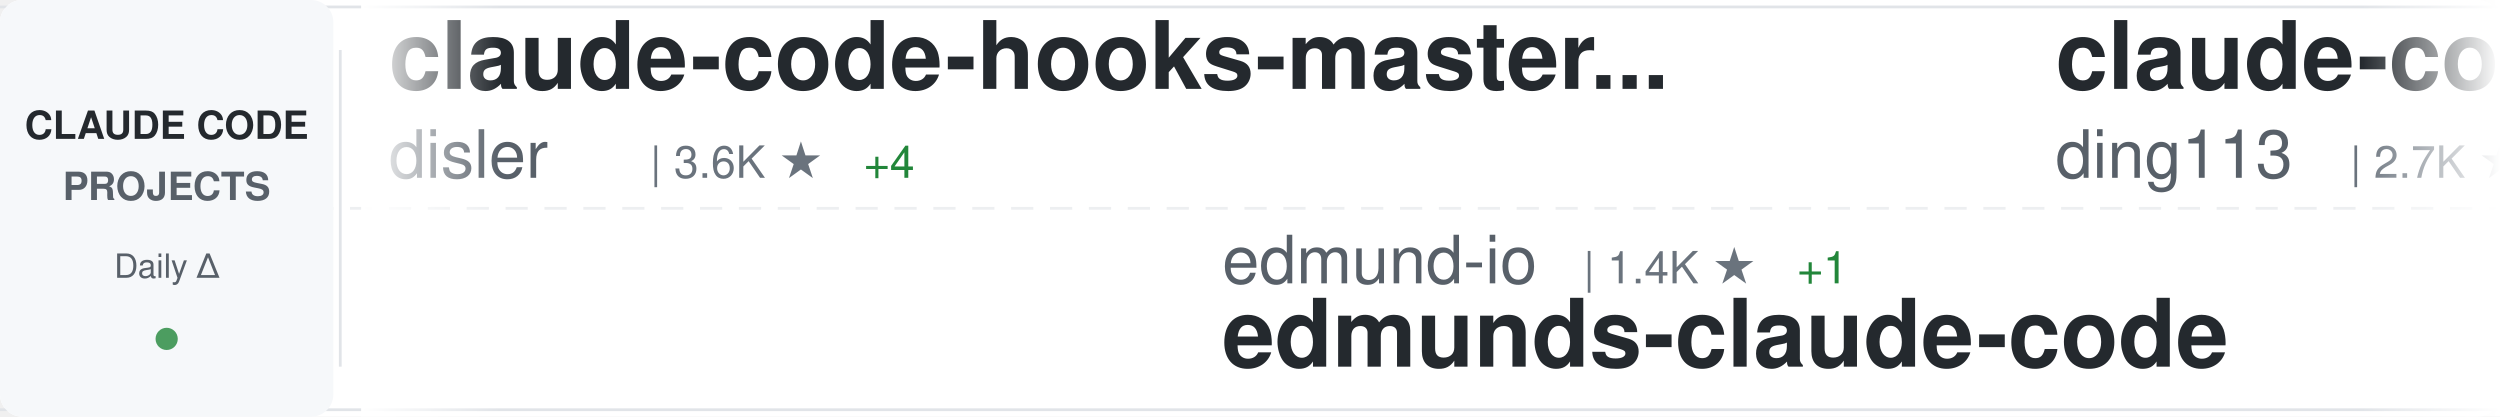
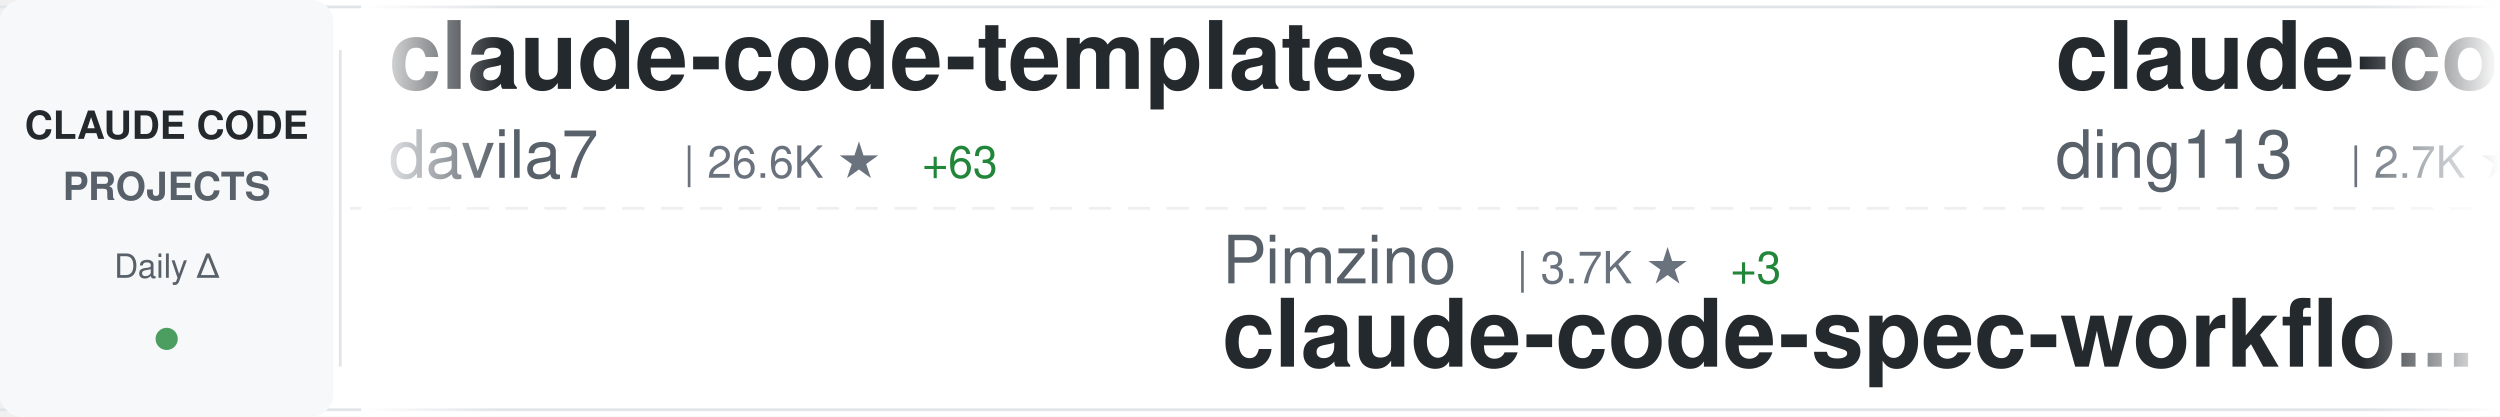
<svg xmlns="http://www.w3.org/2000/svg" width="900" height="150">
  <defs>
    <linearGradient id="awesomeLeftFade" x1="0%" y1="0%" x2="100%" y2="0%">
      <stop offset="0%" style="stop-color:#ffffff;stop-opacity:1" />
      <stop offset="100%" style="stop-color:#ffffff;stop-opacity:0" />
    </linearGradient>
    <linearGradient id="awesomeRightFade" x1="0%" y1="0%" x2="100%" y2="0%">
      <stop offset="0%" style="stop-color:#ffffff;stop-opacity:0" />
      <stop offset="100%" style="stop-color:#ffffff;stop-opacity:1" />
    </linearGradient>
  </defs>
  <rect width="900" height="150" fill="#ffffff" rx="8" />
  <rect x="0" y="2" width="900" height="1" fill="#e1e4e8" />
  <rect x="0" y="147" width="900" height="1" fill="#e1e4e8" />
  <line x1="0" y1="75" x2="900" y2="75" stroke="#e1e4e8" stroke-width="1" stroke-dasharray="8 6" opacity="0.6" />
  <rect x="0" y="0" width="120" height="150" fill="#f6f8fa" rx="8" />
  <text x="60" y="50" font-family="-apple-system, BlinkMacSystemFont, 'Segoe UI', Helvetica, Arial, sans-serif" font-size="14" font-weight="600" fill="#24292e" text-anchor="middle">CLAUDE CODE</text>
  <text x="60" y="72" font-family="-apple-system, BlinkMacSystemFont, 'Segoe UI', Helvetica, Arial, sans-serif" font-size="14" font-weight="600" fill="#586069" text-anchor="middle">PROJECTS</text>
  <text x="60" y="100" font-family="-apple-system, BlinkMacSystemFont, 'Segoe UI', Helvetica, Arial, sans-serif" font-size="12" font-weight="500" fill="#586069" text-anchor="middle">Daily Δ</text>
  <circle cx="60" cy="122" r="4" fill="#22863a" opacity="0.8" />
  <rect x="122" y="18" width="1" height="114" fill="#e1e4e8" />
  <clipPath id="awesomeTickerClip">
    <rect x="130" y="0" width="770" height="150" />
  </clipPath>
  <g clip-path="url(#awesomeTickerClip)">
    <g id="awesomeTickerItems">
      <animateTransform attributeName="transform" attributeType="XML" type="translate" from="0 0" to="-3000 0" dur="54s" repeatCount="indefinite" />
      <g transform="translate(0, 0)">
-         <text x="140" y="32" font-family="-apple-system, BlinkMacSystemFont, 'Segoe UI', Helvetica, Arial, sans-serif" font-size="34" font-weight="600" fill="#24292e">claude-code-hooks-master...</text>
-         <text x="140" y="64" font-family="-apple-system, BlinkMacSystemFont, 'Segoe UI', Helvetica, Arial, sans-serif" font-size="24" font-weight="400" fill="#586069">disler</text>
-         <text x="234" y="64" font-family="-apple-system, BlinkMacSystemFont, 'Segoe UI', Helvetica, Arial, sans-serif" font-size="16" font-weight="500" fill="#6a737d">| 3.6K ★</text>
-         <text x="311" y="64" font-family="-apple-system, BlinkMacSystemFont, 'Segoe UI', Helvetica, Arial, sans-serif" font-size="16" font-weight="500" fill="#22863a"> +4</text>
+         <text x="140" y="32" font-family="-apple-system, BlinkMacSystemFont, 'Segoe UI', Helvetica, Arial, sans-serif" font-size="34" font-weight="600" fill="#24292e">claude-code-templates</text>
+         <text x="140" y="64" font-family="-apple-system, BlinkMacSystemFont, 'Segoe UI', Helvetica, Arial, sans-serif" font-size="24" font-weight="400" fill="#586069">davila7</text>
+         <text x="246" y="64" font-family="-apple-system, BlinkMacSystemFont, 'Segoe UI', Helvetica, Arial, sans-serif" font-size="16" font-weight="500" fill="#6a737d">| 26.6K ★</text>
+         <text x="332" y="64" font-family="-apple-system, BlinkMacSystemFont, 'Segoe UI', Helvetica, Arial, sans-serif" font-size="16" font-weight="500" fill="#22863a"> +63</text>
      </g>
      <g transform="translate(300, 0)">
-         <text x="140" y="102" font-family="-apple-system, BlinkMacSystemFont, 'Segoe UI', Helvetica, Arial, sans-serif" font-size="24" font-weight="400" fill="#586069">edmund-io</text>
-         <text x="270" y="102" font-family="-apple-system, BlinkMacSystemFont, 'Segoe UI', Helvetica, Arial, sans-serif" font-size="16" font-weight="500" fill="#6a737d">| 1.4K ★</text>
-         <text x="347" y="102" font-family="-apple-system, BlinkMacSystemFont, 'Segoe UI', Helvetica, Arial, sans-serif" font-size="16" font-weight="500" fill="#22863a"> +1</text>
-         <text x="140" y="132" font-family="-apple-system, BlinkMacSystemFont, 'Segoe UI', Helvetica, Arial, sans-serif" font-size="34" font-weight="600" fill="#24292e">edmunds-claude-code</text>
+         <text x="140" y="102" font-family="-apple-system, BlinkMacSystemFont, 'Segoe UI', Helvetica, Arial, sans-serif" font-size="24" font-weight="400" fill="#586069">Pimzino</text>
+         <text x="246" y="102" font-family="-apple-system, BlinkMacSystemFont, 'Segoe UI', Helvetica, Arial, sans-serif" font-size="16" font-weight="500" fill="#6a737d">| 3.7K ★</text>
+         <text x="323" y="102" font-family="-apple-system, BlinkMacSystemFont, 'Segoe UI', Helvetica, Arial, sans-serif" font-size="16" font-weight="500" fill="#22863a"> +3</text>
+         <text x="140" y="132" font-family="-apple-system, BlinkMacSystemFont, 'Segoe UI', Helvetica, Arial, sans-serif" font-size="34" font-weight="600" fill="#24292e">claude-code-spec-workflo...</text>
      </g>
      <g transform="translate(600, 0)">
        <text x="140" y="32" font-family="-apple-system, BlinkMacSystemFont, 'Segoe UI', Helvetica, Arial, sans-serif" font-size="34" font-weight="600" fill="#24292e">claude-code-hub</text>
        <text x="140" y="64" font-family="-apple-system, BlinkMacSystemFont, 'Segoe UI', Helvetica, Arial, sans-serif" font-size="24" font-weight="400" fill="#586069">ding113</text>
        <text x="246" y="64" font-family="-apple-system, BlinkMacSystemFont, 'Segoe UI', Helvetica, Arial, sans-serif" font-size="16" font-weight="500" fill="#6a737d">| 2.7K ★</text>
        <text x="323" y="64" font-family="-apple-system, BlinkMacSystemFont, 'Segoe UI', Helvetica, Arial, sans-serif" font-size="16" font-weight="500" fill="#22863a"> +4</text>
      </g>
      <g transform="translate(900, 0)">
-         <text x="140" y="102" font-family="-apple-system, BlinkMacSystemFont, 'Segoe UI', Helvetica, Arial, sans-serif" font-size="24" font-weight="400" fill="#586069">forrestchang</text>
-         <text x="306" y="102" font-family="-apple-system, BlinkMacSystemFont, 'Segoe UI', Helvetica, Arial, sans-serif" font-size="16" font-weight="500" fill="#6a737d">| 106.5K ★</text>
-         <text x="401" y="102" font-family="-apple-system, BlinkMacSystemFont, 'Segoe UI', Helvetica, Arial, sans-serif" font-size="16" font-weight="500" fill="#22863a"> +1.9K</text>
-         <text x="140" y="132" font-family="-apple-system, BlinkMacSystemFont, 'Segoe UI', Helvetica, Arial, sans-serif" font-size="34" font-weight="600" fill="#24292e">andrej-karpathy-skills</text>
+         <text x="140" y="102" font-family="-apple-system, BlinkMacSystemFont, 'Segoe UI', Helvetica, Arial, sans-serif" font-size="24" font-weight="400" fill="#586069">fuergaosi233</text>
+         <text x="306" y="102" font-family="-apple-system, BlinkMacSystemFont, 'Segoe UI', Helvetica, Arial, sans-serif" font-size="16" font-weight="500" fill="#6a737d">| 2.5K ★</text>
+         <text x="383" y="102" font-family="-apple-system, BlinkMacSystemFont, 'Segoe UI', Helvetica, Arial, sans-serif" font-size="16" font-weight="500" fill="#22863a"> +3</text>
+         <text x="140" y="132" font-family="-apple-system, BlinkMacSystemFont, 'Segoe UI', Helvetica, Arial, sans-serif" font-size="34" font-weight="600" fill="#24292e">claude-code-proxy</text>
      </g>
      <g transform="translate(1200, 0)">
-         <text x="140" y="32" font-family="-apple-system, BlinkMacSystemFont, 'Segoe UI', Helvetica, Arial, sans-serif" font-size="34" font-weight="600" fill="#24292e">claude-code-spec-workflo...</text>
-         <text x="140" y="64" font-family="-apple-system, BlinkMacSystemFont, 'Segoe UI', Helvetica, Arial, sans-serif" font-size="24" font-weight="400" fill="#586069">Pimzino</text>
-         <text x="246" y="64" font-family="-apple-system, BlinkMacSystemFont, 'Segoe UI', Helvetica, Arial, sans-serif" font-size="16" font-weight="500" fill="#6a737d">| 3.7K ★</text>
-         <text x="323" y="64" font-family="-apple-system, BlinkMacSystemFont, 'Segoe UI', Helvetica, Arial, sans-serif" font-size="16" font-weight="500" fill="#22863a"> +2</text>
+         <text x="140" y="32" font-family="-apple-system, BlinkMacSystemFont, 'Segoe UI', Helvetica, Arial, sans-serif" font-size="34" font-weight="600" fill="#24292e">claude-code-tips</text>
+         <text x="140" y="64" font-family="-apple-system, BlinkMacSystemFont, 'Segoe UI', Helvetica, Arial, sans-serif" font-size="24" font-weight="400" fill="#586069">ykdojo</text>
+         <text x="234" y="64" font-family="-apple-system, BlinkMacSystemFont, 'Segoe UI', Helvetica, Arial, sans-serif" font-size="16" font-weight="500" fill="#6a737d">| 8.1K ★</text>
+         <text x="311" y="64" font-family="-apple-system, BlinkMacSystemFont, 'Segoe UI', Helvetica, Arial, sans-serif" font-size="16" font-weight="500" fill="#22863a"> +19</text>
      </g>
      <g transform="translate(1500, 0)">
-         <text x="140" y="102" font-family="-apple-system, BlinkMacSystemFont, 'Segoe UI', Helvetica, Arial, sans-serif" font-size="24" font-weight="400" fill="#586069">Windy3f3f3f3f</text>
-         <text x="318" y="102" font-family="-apple-system, BlinkMacSystemFont, 'Segoe UI', Helvetica, Arial, sans-serif" font-size="16" font-weight="500" fill="#6a737d">| 1.1K ★</text>
-         <text x="395" y="102" font-family="-apple-system, BlinkMacSystemFont, 'Segoe UI', Helvetica, Arial, sans-serif" font-size="16" font-weight="500" fill="#22863a"> +3</text>
-         <text x="140" y="132" font-family="-apple-system, BlinkMacSystemFont, 'Segoe UI', Helvetica, Arial, sans-serif" font-size="34" font-weight="600" fill="#24292e">claude-code-from-scratch</text>
+         <text x="140" y="102" font-family="-apple-system, BlinkMacSystemFont, 'Segoe UI', Helvetica, Arial, sans-serif" font-size="24" font-weight="400" fill="#586069">wanshuiyin</text>
+         <text x="282" y="102" font-family="-apple-system, BlinkMacSystemFont, 'Segoe UI', Helvetica, Arial, sans-serif" font-size="16" font-weight="500" fill="#6a737d">| 7.9K ★</text>
+         <text x="359" y="102" font-family="-apple-system, BlinkMacSystemFont, 'Segoe UI', Helvetica, Arial, sans-serif" font-size="16" font-weight="500" fill="#22863a"> +41</text>
+         <text x="140" y="132" font-family="-apple-system, BlinkMacSystemFont, 'Segoe UI', Helvetica, Arial, sans-serif" font-size="34" font-weight="600" fill="#24292e">Auto-claude-code-researc...</text>
      </g>
      <g transform="translate(1800, 0)">
-         <text x="140" y="32" font-family="-apple-system, BlinkMacSystemFont, 'Segoe UI', Helvetica, Arial, sans-serif" font-size="34" font-weight="600" fill="#24292e">claude-code-guide</text>
-         <text x="140" y="64" font-family="-apple-system, BlinkMacSystemFont, 'Segoe UI', Helvetica, Arial, sans-serif" font-size="24" font-weight="400" fill="#586069">zebbern</text>
-         <text x="246" y="64" font-family="-apple-system, BlinkMacSystemFont, 'Segoe UI', Helvetica, Arial, sans-serif" font-size="16" font-weight="500" fill="#6a737d">| 4.1K ★</text>
-         <text x="323" y="64" font-family="-apple-system, BlinkMacSystemFont, 'Segoe UI', Helvetica, Arial, sans-serif" font-size="16" font-weight="500" fill="#22863a"> +6</text>
+         <text x="140" y="32" font-family="-apple-system, BlinkMacSystemFont, 'Segoe UI', Helvetica, Arial, sans-serif" font-size="34" font-weight="600" fill="#24292e">sc-claude-code-files</text>
+         <text x="140" y="64" font-family="-apple-system, BlinkMacSystemFont, 'Segoe UI', Helvetica, Arial, sans-serif" font-size="24" font-weight="400" fill="#586069">https-deeplearning-ai</text>
+         <text x="414" y="64" font-family="-apple-system, BlinkMacSystemFont, 'Segoe UI', Helvetica, Arial, sans-serif" font-size="16" font-weight="500" fill="#6a737d">| 500 ★</text>
      </g>
      <g transform="translate(2100, 0)">
-         <text x="140" y="102" font-family="-apple-system, BlinkMacSystemFont, 'Segoe UI', Helvetica, Arial, sans-serif" font-size="24" font-weight="400" fill="#586069">Piebald-AI</text>
-         <text x="282" y="102" font-family="-apple-system, BlinkMacSystemFont, 'Segoe UI', Helvetica, Arial, sans-serif" font-size="16" font-weight="500" fill="#6a737d">| 9.8K ★</text>
-         <text x="359" y="102" font-family="-apple-system, BlinkMacSystemFont, 'Segoe UI', Helvetica, Arial, sans-serif" font-size="16" font-weight="500" fill="#22863a"> +31</text>
-         <text x="140" y="132" font-family="-apple-system, BlinkMacSystemFont, 'Segoe UI', Helvetica, Arial, sans-serif" font-size="34" font-weight="600" fill="#24292e">claude-code-system-promp...</text>
+         <text x="140" y="102" font-family="-apple-system, BlinkMacSystemFont, 'Segoe UI', Helvetica, Arial, sans-serif" font-size="24" font-weight="400" fill="#586069">ChinaSiro</text>
+         <text x="270" y="102" font-family="-apple-system, BlinkMacSystemFont, 'Segoe UI', Helvetica, Arial, sans-serif" font-size="16" font-weight="500" fill="#6a737d">| 9.1K ★</text>
+         <text x="347" y="102" font-family="-apple-system, BlinkMacSystemFont, 'Segoe UI', Helvetica, Arial, sans-serif" font-size="16" font-weight="500" fill="#22863a"> +3</text>
+         <text x="140" y="132" font-family="-apple-system, BlinkMacSystemFont, 'Segoe UI', Helvetica, Arial, sans-serif" font-size="34" font-weight="600" fill="#24292e">claude-code-sourcemap</text>
      </g>
      <g transform="translate(2400, 0)">
-         <text x="140" y="32" font-family="-apple-system, BlinkMacSystemFont, 'Segoe UI', Helvetica, Arial, sans-serif" font-size="34" font-weight="600" fill="#24292e">claude-code-analysis</text>
-         <text x="140" y="64" font-family="-apple-system, BlinkMacSystemFont, 'Segoe UI', Helvetica, Arial, sans-serif" font-size="24" font-weight="400" fill="#586069">liuup</text>
-         <text x="222" y="64" font-family="-apple-system, BlinkMacSystemFont, 'Segoe UI', Helvetica, Arial, sans-serif" font-size="16" font-weight="500" fill="#6a737d">| 2.2K ★</text>
-         <text x="299" y="64" font-family="-apple-system, BlinkMacSystemFont, 'Segoe UI', Helvetica, Arial, sans-serif" font-size="16" font-weight="500" fill="#22863a"> +16</text>
+         <text x="140" y="32" font-family="-apple-system, BlinkMacSystemFont, 'Segoe UI', Helvetica, Arial, sans-serif" font-size="34" font-weight="600" fill="#24292e">claude-coder</text>
+         <text x="140" y="64" font-family="-apple-system, BlinkMacSystemFont, 'Segoe UI', Helvetica, Arial, sans-serif" font-size="24" font-weight="400" fill="#586069">kodu-ai</text>
+         <text x="246" y="64" font-family="-apple-system, BlinkMacSystemFont, 'Segoe UI', Helvetica, Arial, sans-serif" font-size="16" font-weight="500" fill="#6a737d">| 5.3K ★</text>
      </g>
      <g transform="translate(2700, 0)">
-         <text x="140" y="102" font-family="-apple-system, BlinkMacSystemFont, 'Segoe UI', Helvetica, Arial, sans-serif" font-size="24" font-weight="400" fill="#586069">rohitg00</text>
-         <text x="258" y="102" font-family="-apple-system, BlinkMacSystemFont, 'Segoe UI', Helvetica, Arial, sans-serif" font-size="16" font-weight="500" fill="#6a737d">| 1.5K ★</text>
-         <text x="335" y="102" font-family="-apple-system, BlinkMacSystemFont, 'Segoe UI', Helvetica, Arial, sans-serif" font-size="16" font-weight="500" fill="#22863a"> +9</text>
-         <text x="140" y="132" font-family="-apple-system, BlinkMacSystemFont, 'Segoe UI', Helvetica, Arial, sans-serif" font-size="34" font-weight="600" fill="#24292e">awesome-claude-code-tool...</text>
+         <text x="140" y="102" font-family="-apple-system, BlinkMacSystemFont, 'Segoe UI', Helvetica, Arial, sans-serif" font-size="24" font-weight="400" fill="#586069">ponponon</text>
+         <text x="258" y="102" font-family="-apple-system, BlinkMacSystemFont, 'Segoe UI', Helvetica, Arial, sans-serif" font-size="16" font-weight="500" fill="#6a737d">| 2.2K ★</text>
+         <text x="335" y="102" font-family="-apple-system, BlinkMacSystemFont, 'Segoe UI', Helvetica, Arial, sans-serif" font-size="16" font-weight="500" fill="#22863a"> +2</text>
+         <text x="140" y="132" font-family="-apple-system, BlinkMacSystemFont, 'Segoe UI', Helvetica, Arial, sans-serif" font-size="34" font-weight="600" fill="#24292e">claude_code_src</text>
      </g>
      <g transform="translate(3000, 0)">
-         <text x="140" y="32" font-family="-apple-system, BlinkMacSystemFont, 'Segoe UI', Helvetica, Arial, sans-serif" font-size="34" font-weight="600" fill="#24292e">claude-code-hooks-master...</text>
-         <text x="140" y="64" font-family="-apple-system, BlinkMacSystemFont, 'Segoe UI', Helvetica, Arial, sans-serif" font-size="24" font-weight="400" fill="#586069">disler</text>
-         <text x="234" y="64" font-family="-apple-system, BlinkMacSystemFont, 'Segoe UI', Helvetica, Arial, sans-serif" font-size="16" font-weight="500" fill="#6a737d">| 3.6K ★</text>
-         <text x="311" y="64" font-family="-apple-system, BlinkMacSystemFont, 'Segoe UI', Helvetica, Arial, sans-serif" font-size="16" font-weight="500" fill="#22863a"> +4</text>
+         <text x="140" y="32" font-family="-apple-system, BlinkMacSystemFont, 'Segoe UI', Helvetica, Arial, sans-serif" font-size="34" font-weight="600" fill="#24292e">claude-code-templates</text>
+         <text x="140" y="64" font-family="-apple-system, BlinkMacSystemFont, 'Segoe UI', Helvetica, Arial, sans-serif" font-size="24" font-weight="400" fill="#586069">davila7</text>
+         <text x="246" y="64" font-family="-apple-system, BlinkMacSystemFont, 'Segoe UI', Helvetica, Arial, sans-serif" font-size="16" font-weight="500" fill="#6a737d">| 26.6K ★</text>
+         <text x="332" y="64" font-family="-apple-system, BlinkMacSystemFont, 'Segoe UI', Helvetica, Arial, sans-serif" font-size="16" font-weight="500" fill="#22863a"> +63</text>
      </g>
      <g transform="translate(3300, 0)">
-         <text x="140" y="102" font-family="-apple-system, BlinkMacSystemFont, 'Segoe UI', Helvetica, Arial, sans-serif" font-size="24" font-weight="400" fill="#586069">edmund-io</text>
-         <text x="270" y="102" font-family="-apple-system, BlinkMacSystemFont, 'Segoe UI', Helvetica, Arial, sans-serif" font-size="16" font-weight="500" fill="#6a737d">| 1.4K ★</text>
-         <text x="347" y="102" font-family="-apple-system, BlinkMacSystemFont, 'Segoe UI', Helvetica, Arial, sans-serif" font-size="16" font-weight="500" fill="#22863a"> +1</text>
-         <text x="140" y="132" font-family="-apple-system, BlinkMacSystemFont, 'Segoe UI', Helvetica, Arial, sans-serif" font-size="34" font-weight="600" fill="#24292e">edmunds-claude-code</text>
+         <text x="140" y="102" font-family="-apple-system, BlinkMacSystemFont, 'Segoe UI', Helvetica, Arial, sans-serif" font-size="24" font-weight="400" fill="#586069">Pimzino</text>
+         <text x="246" y="102" font-family="-apple-system, BlinkMacSystemFont, 'Segoe UI', Helvetica, Arial, sans-serif" font-size="16" font-weight="500" fill="#6a737d">| 3.7K ★</text>
+         <text x="323" y="102" font-family="-apple-system, BlinkMacSystemFont, 'Segoe UI', Helvetica, Arial, sans-serif" font-size="16" font-weight="500" fill="#22863a"> +3</text>
+         <text x="140" y="132" font-family="-apple-system, BlinkMacSystemFont, 'Segoe UI', Helvetica, Arial, sans-serif" font-size="34" font-weight="600" fill="#24292e">claude-code-spec-workflo...</text>
      </g>
      <g transform="translate(3600, 0)">
        <text x="140" y="32" font-family="-apple-system, BlinkMacSystemFont, 'Segoe UI', Helvetica, Arial, sans-serif" font-size="34" font-weight="600" fill="#24292e">claude-code-hub</text>
        <text x="140" y="64" font-family="-apple-system, BlinkMacSystemFont, 'Segoe UI', Helvetica, Arial, sans-serif" font-size="24" font-weight="400" fill="#586069">ding113</text>
        <text x="246" y="64" font-family="-apple-system, BlinkMacSystemFont, 'Segoe UI', Helvetica, Arial, sans-serif" font-size="16" font-weight="500" fill="#6a737d">| 2.7K ★</text>
        <text x="323" y="64" font-family="-apple-system, BlinkMacSystemFont, 'Segoe UI', Helvetica, Arial, sans-serif" font-size="16" font-weight="500" fill="#22863a"> +4</text>
      </g>
      <g transform="translate(3900, 0)">
-         <text x="140" y="102" font-family="-apple-system, BlinkMacSystemFont, 'Segoe UI', Helvetica, Arial, sans-serif" font-size="24" font-weight="400" fill="#586069">forrestchang</text>
-         <text x="306" y="102" font-family="-apple-system, BlinkMacSystemFont, 'Segoe UI', Helvetica, Arial, sans-serif" font-size="16" font-weight="500" fill="#6a737d">| 106.5K ★</text>
-         <text x="401" y="102" font-family="-apple-system, BlinkMacSystemFont, 'Segoe UI', Helvetica, Arial, sans-serif" font-size="16" font-weight="500" fill="#22863a"> +1.9K</text>
-         <text x="140" y="132" font-family="-apple-system, BlinkMacSystemFont, 'Segoe UI', Helvetica, Arial, sans-serif" font-size="34" font-weight="600" fill="#24292e">andrej-karpathy-skills</text>
+         <text x="140" y="102" font-family="-apple-system, BlinkMacSystemFont, 'Segoe UI', Helvetica, Arial, sans-serif" font-size="24" font-weight="400" fill="#586069">fuergaosi233</text>
+         <text x="306" y="102" font-family="-apple-system, BlinkMacSystemFont, 'Segoe UI', Helvetica, Arial, sans-serif" font-size="16" font-weight="500" fill="#6a737d">| 2.5K ★</text>
+         <text x="383" y="102" font-family="-apple-system, BlinkMacSystemFont, 'Segoe UI', Helvetica, Arial, sans-serif" font-size="16" font-weight="500" fill="#22863a"> +3</text>
+         <text x="140" y="132" font-family="-apple-system, BlinkMacSystemFont, 'Segoe UI', Helvetica, Arial, sans-serif" font-size="34" font-weight="600" fill="#24292e">claude-code-proxy</text>
      </g>
    </g>
  </g>
  <rect x="130" y="0" width="50" height="150" fill="url(#awesomeLeftFade)" />
  <rect x="850" y="0" width="50" height="150" fill="url(#awesomeRightFade)" />
</svg>
